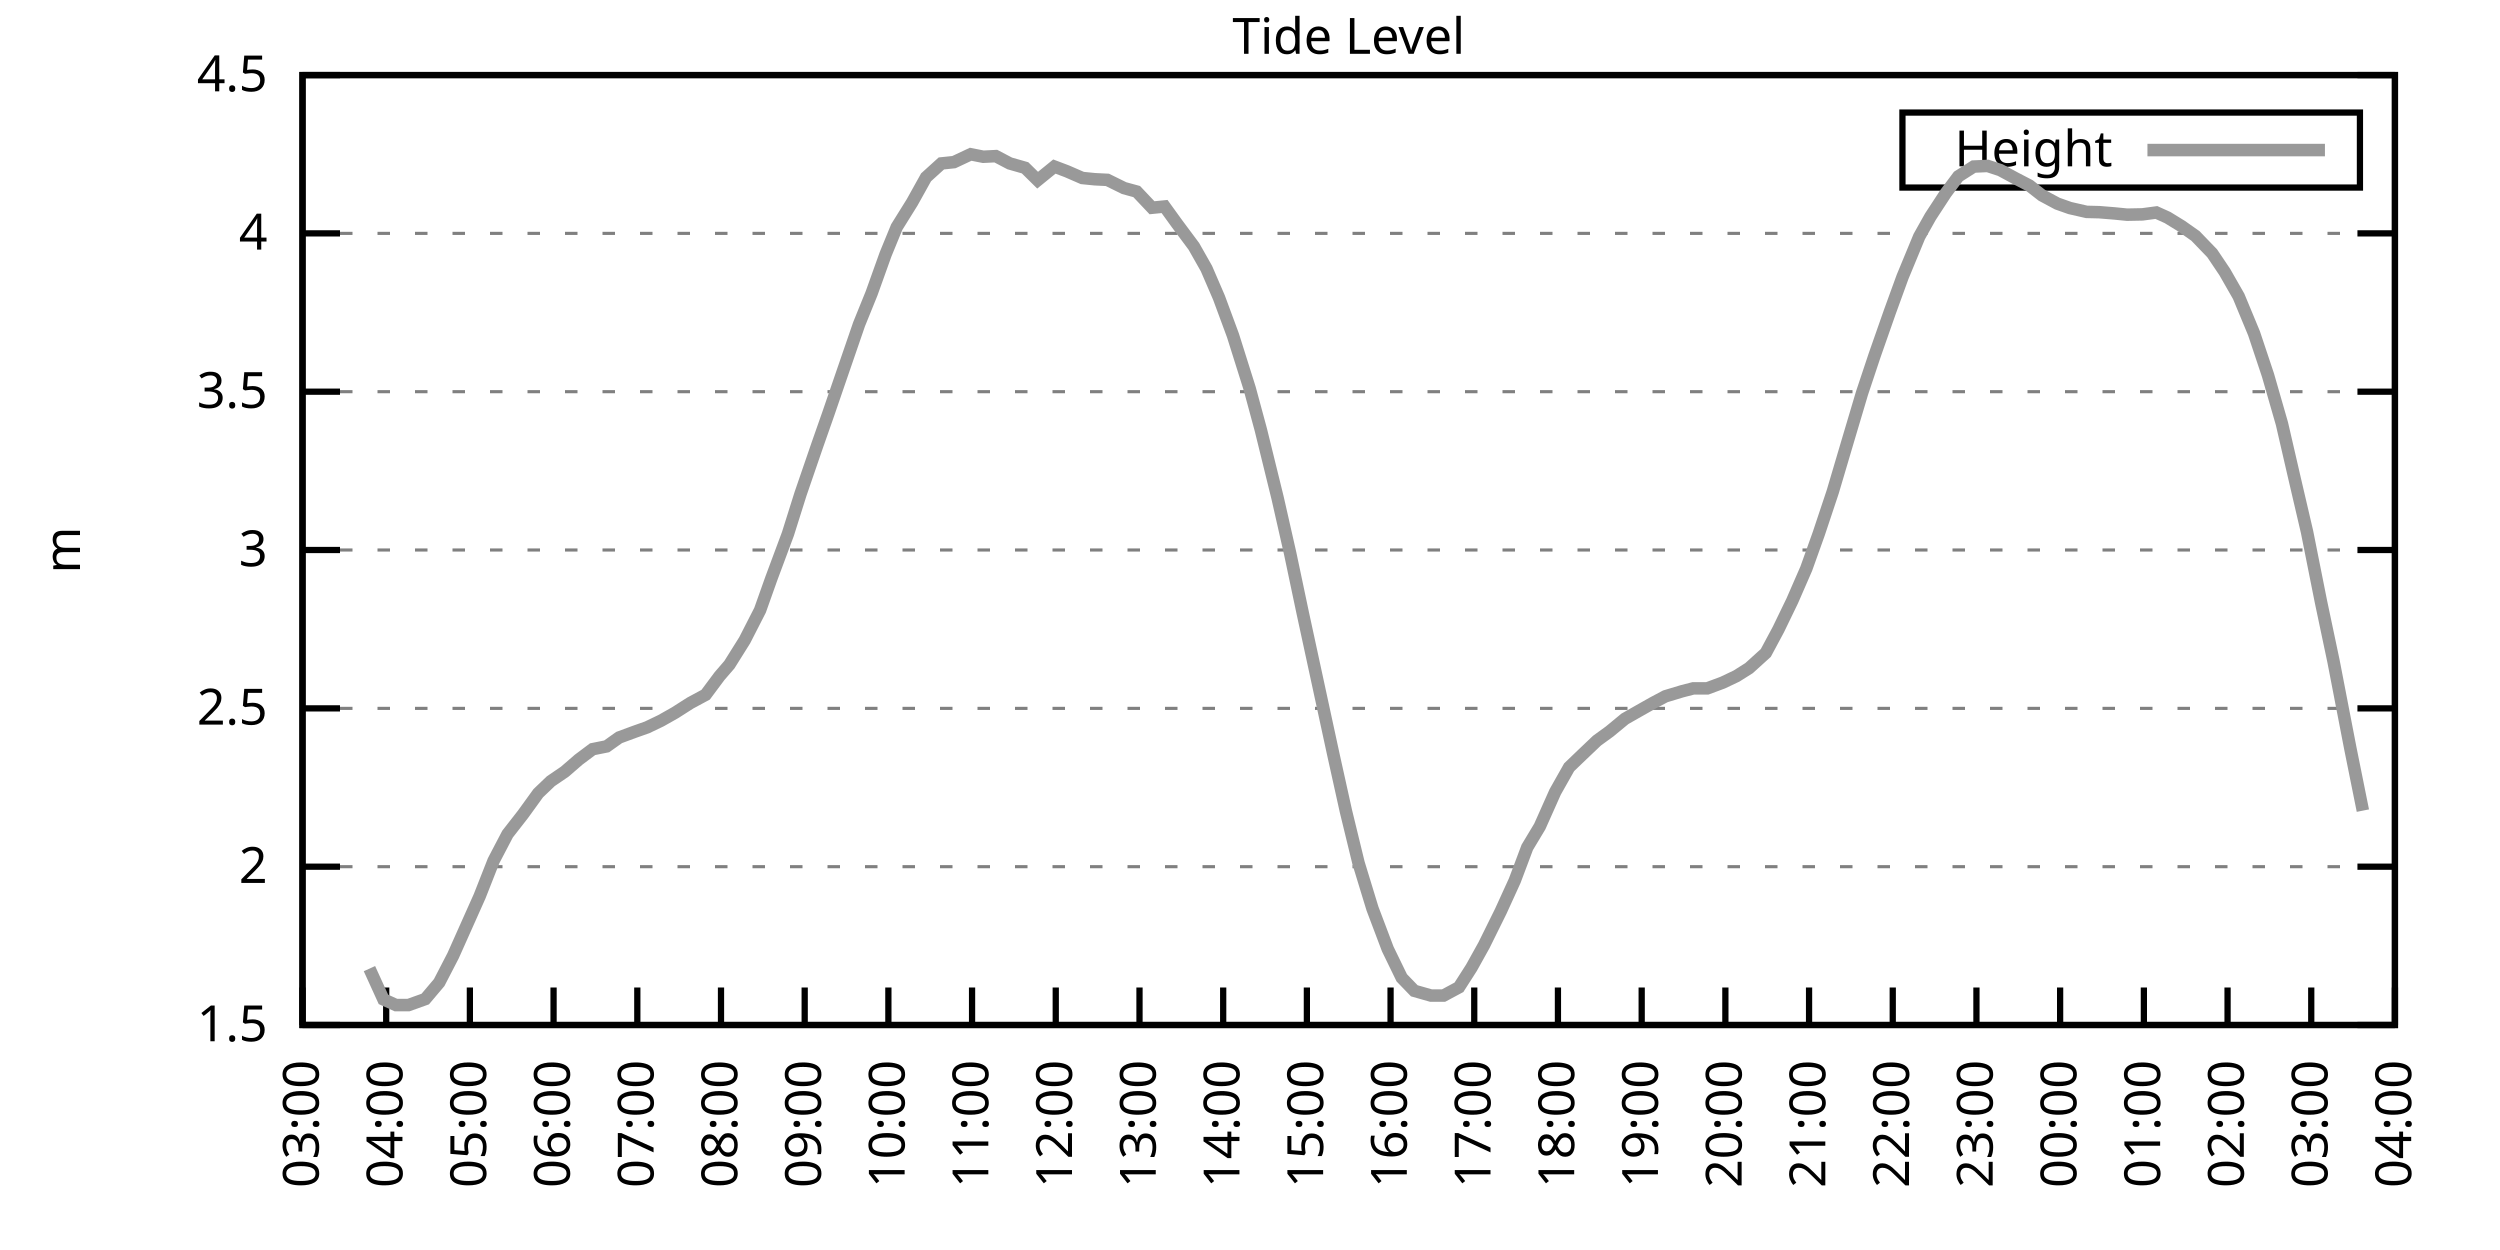
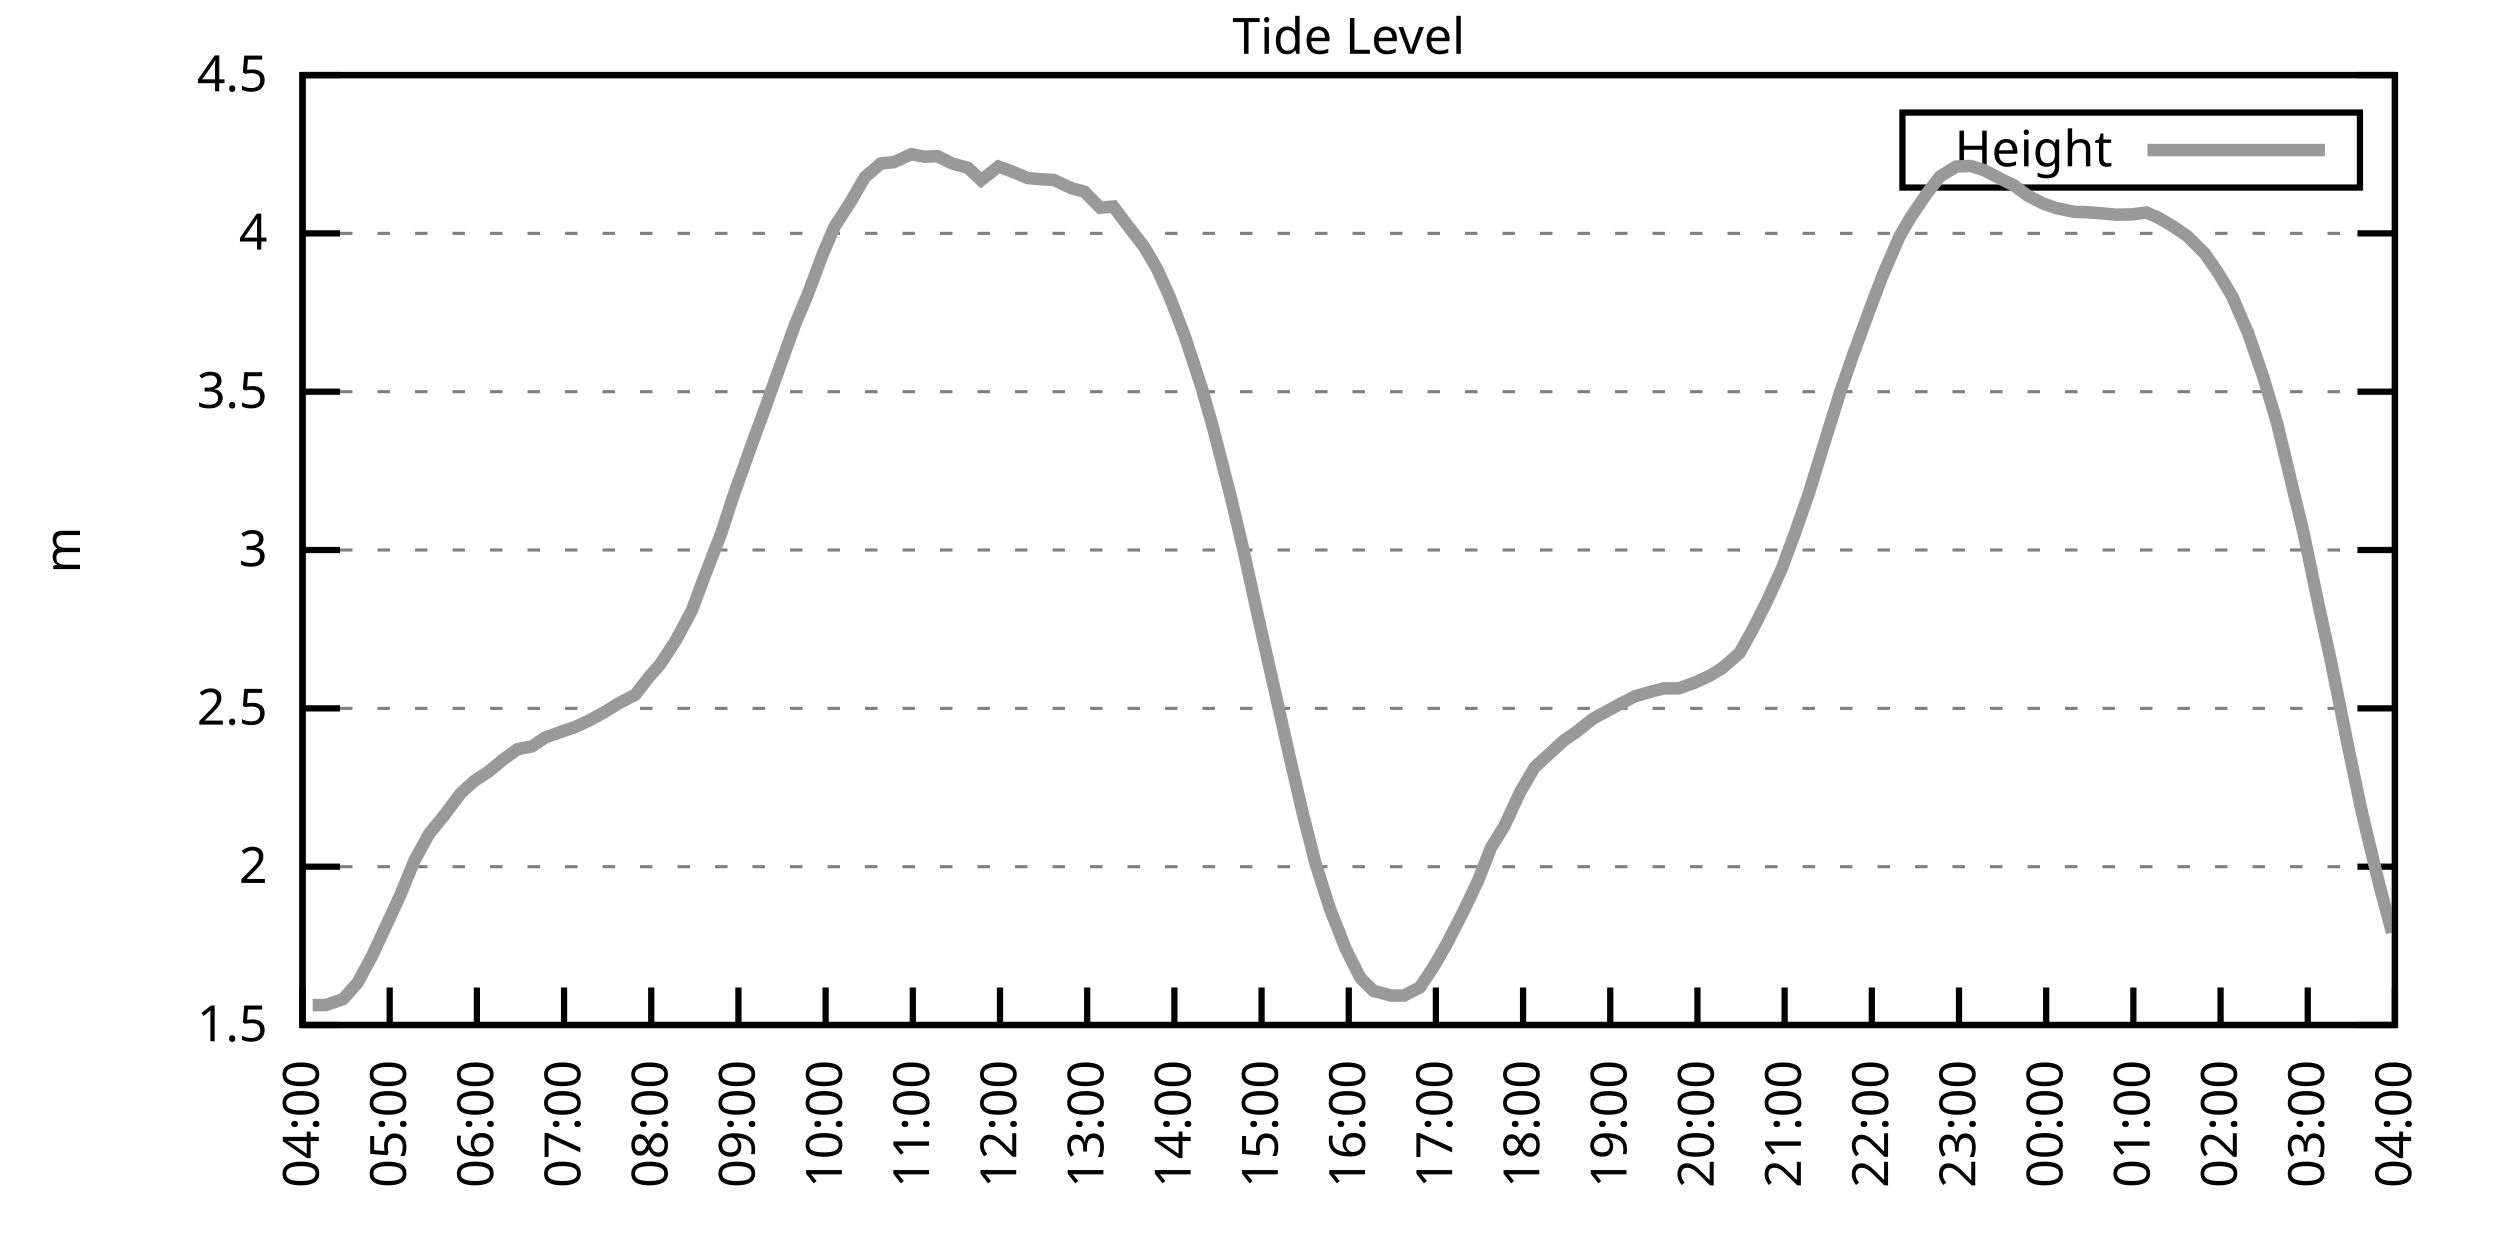
<svg xmlns="http://www.w3.org/2000/svg" xmlns:xlink="http://www.w3.org/1999/xlink" width="400" height="200" viewBox="0 0 400 200">
  <g id="gnuplot_canvas">
    <rect x="0" y="0" width="400" height="200" fill="none" />
    <defs>
      <circle id="gpDot" r="0.5" stroke-width="0.5" stroke="currentColor" />
      <path id="gpPt0" stroke-width="0.333" stroke="currentColor" d="M-1,0 h2 M0,-1 v2" />
      <path id="gpPt1" stroke-width="0.333" stroke="currentColor" d="M-1,-1 L1,1 M1,-1 L-1,1" />
      <path id="gpPt2" stroke-width="0.333" stroke="currentColor" d="M-1,0 L1,0 M0,-1 L0,1 M-1,-1 L1,1 M-1,1 L1,-1" />
      <rect id="gpPt3" stroke-width="0.333" stroke="currentColor" x="-1" y="-1" width="2" height="2" />
      <rect id="gpPt4" stroke-width="0.333" stroke="currentColor" fill="currentColor" x="-1" y="-1" width="2" height="2" />
      <circle id="gpPt5" stroke-width="0.333" stroke="currentColor" cx="0" cy="0" r="1" />
      <use xlink:href="#gpPt5" id="gpPt6" fill="currentColor" stroke="none" />
      <path id="gpPt7" stroke-width="0.333" stroke="currentColor" d="M0,-1.33 L-1.33,0.67 L1.33,0.67 z" />
      <use xlink:href="#gpPt7" id="gpPt8" fill="currentColor" stroke="none" />
      <use xlink:href="#gpPt7" id="gpPt9" stroke="currentColor" transform="rotate(180)" />
      <use xlink:href="#gpPt9" id="gpPt10" fill="currentColor" stroke="none" />
      <use xlink:href="#gpPt3" id="gpPt11" stroke="currentColor" transform="rotate(45)" />
      <use xlink:href="#gpPt11" id="gpPt12" fill="currentColor" stroke="none" />
      <path id="gpPt13" stroke-width="0.333" stroke="currentColor" d="M0,1.330 L1.265,0.411 L0.782,-1.067 L-0.782,-1.076 L-1.265,0.411 z" />
      <use xlink:href="#gpPt13" id="gpPt14" fill="currentColor" stroke="none" />
      <filter id="textbox" filterUnits="objectBoundingBox" x="0" y="0" height="1" width="1">
        <feFlood flood-color="white" flood-opacity="1" result="bgnd" />
        <feComposite in="SourceGraphic" in2="bgnd" operator="atop" />
      </filter>
      <filter id="greybox" filterUnits="objectBoundingBox" x="0" y="0" height="1" width="1">
        <feFlood flood-color="lightgrey" flood-opacity="1" result="grey" />
        <feComposite in="SourceGraphic" in2="grey" operator="atop" />
      </filter>
    </defs>
    <g fill="none" color="white" stroke="currentColor" stroke-width="1.00" stroke-linecap="butt" stroke-linejoin="miter">
</g>
    <g fill="none" color="black" stroke="currentColor" stroke-width="1.00" stroke-linecap="butt" stroke-linejoin="miter">
      <g stroke="none" shape-rendering="crispEdges">
        <polygon fill="rgb(255, 255, 255)" points="48.40,164.00 383.18,164.00 383.18,12.02 48.40,12.02 " />
      </g>
    </g>
    <g fill="none" color="black" stroke="currentColor" stroke-width="1.00" stroke-linecap="butt" stroke-linejoin="miter">
</g>
    <g fill="none" color="black" stroke="black" stroke-width="0.50" stroke-linecap="butt" stroke-linejoin="miter">
</g>
    <g fill="none" color="gray" stroke="currentColor" stroke-width="0.50" stroke-linecap="butt" stroke-linejoin="miter">
      <path stroke="gray" stroke-dasharray="2,4" class="gridline" d="M48.40,164.00 L383.19,164.00  " />
    </g>
    <g fill="none" color="gray" stroke="gray" stroke-width="1.00" stroke-linecap="butt" stroke-linejoin="miter">
</g>
    <g fill="none" color="black" stroke="currentColor" stroke-width="1.00" stroke-linecap="butt" stroke-linejoin="miter">
      <path stroke="black" d="M48.40,164.00 L54.40,164.00 M383.19,164.00 L377.19,164.00  " />
      <g transform="translate(42.80,166.60)" stroke="none" fill="black" font-family="Sans" font-size="8.00" text-anchor="end">
        <text>
          <tspan font-family="Sans"> 1.5</tspan>
        </text>
      </g>
    </g>
    <g fill="none" color="black" stroke="currentColor" stroke-width="1.00" stroke-linecap="butt" stroke-linejoin="miter">
</g>
    <g fill="none" color="black" stroke="black" stroke-width="0.50" stroke-linecap="butt" stroke-linejoin="miter">
</g>
    <g fill="none" color="gray" stroke="currentColor" stroke-width="0.50" stroke-linecap="butt" stroke-linejoin="miter">
      <path stroke="gray" stroke-dasharray="2,4" class="gridline" d="M48.40,138.67 L383.19,138.67  " />
    </g>
    <g fill="none" color="gray" stroke="gray" stroke-width="1.00" stroke-linecap="butt" stroke-linejoin="miter">
</g>
    <g fill="none" color="black" stroke="currentColor" stroke-width="1.00" stroke-linecap="butt" stroke-linejoin="miter">
      <path stroke="black" d="M48.40,138.67 L54.40,138.67 M383.19,138.67 L377.19,138.67  " />
      <g transform="translate(42.80,141.27)" stroke="none" fill="black" font-family="Sans" font-size="8.00" text-anchor="end">
        <text>
          <tspan font-family="Sans"> 2</tspan>
        </text>
      </g>
    </g>
    <g fill="none" color="black" stroke="currentColor" stroke-width="1.00" stroke-linecap="butt" stroke-linejoin="miter">
</g>
    <g fill="none" color="black" stroke="black" stroke-width="0.50" stroke-linecap="butt" stroke-linejoin="miter">
</g>
    <g fill="none" color="gray" stroke="currentColor" stroke-width="0.50" stroke-linecap="butt" stroke-linejoin="miter">
      <path stroke="gray" stroke-dasharray="2,4" class="gridline" d="M48.40,113.34 L383.19,113.34  " />
    </g>
    <g fill="none" color="gray" stroke="gray" stroke-width="1.00" stroke-linecap="butt" stroke-linejoin="miter">
</g>
    <g fill="none" color="black" stroke="currentColor" stroke-width="1.00" stroke-linecap="butt" stroke-linejoin="miter">
      <path stroke="black" d="M48.40,113.34 L54.40,113.34 M383.19,113.34 L377.19,113.34  " />
      <g transform="translate(42.80,115.94)" stroke="none" fill="black" font-family="Sans" font-size="8.00" text-anchor="end">
        <text>
          <tspan font-family="Sans"> 2.5</tspan>
        </text>
      </g>
    </g>
    <g fill="none" color="black" stroke="currentColor" stroke-width="1.00" stroke-linecap="butt" stroke-linejoin="miter">
</g>
    <g fill="none" color="black" stroke="black" stroke-width="0.50" stroke-linecap="butt" stroke-linejoin="miter">
</g>
    <g fill="none" color="gray" stroke="currentColor" stroke-width="0.50" stroke-linecap="butt" stroke-linejoin="miter">
      <path stroke="gray" stroke-dasharray="2,4" class="gridline" d="M48.40,88.00 L383.19,88.00  " />
    </g>
    <g fill="none" color="gray" stroke="gray" stroke-width="1.00" stroke-linecap="butt" stroke-linejoin="miter">
</g>
    <g fill="none" color="black" stroke="currentColor" stroke-width="1.00" stroke-linecap="butt" stroke-linejoin="miter">
      <path stroke="black" d="M48.40,88.00 L54.40,88.00 M383.19,88.00 L377.19,88.00  " />
      <g transform="translate(42.80,90.60)" stroke="none" fill="black" font-family="Sans" font-size="8.00" text-anchor="end">
        <text>
          <tspan font-family="Sans"> 3</tspan>
        </text>
      </g>
    </g>
    <g fill="none" color="black" stroke="currentColor" stroke-width="1.00" stroke-linecap="butt" stroke-linejoin="miter">
</g>
    <g fill="none" color="black" stroke="black" stroke-width="0.50" stroke-linecap="butt" stroke-linejoin="miter">
</g>
    <g fill="none" color="gray" stroke="currentColor" stroke-width="0.50" stroke-linecap="butt" stroke-linejoin="miter">
      <path stroke="gray" stroke-dasharray="2,4" class="gridline" d="M48.40,62.67 L383.19,62.67  " />
    </g>
    <g fill="none" color="gray" stroke="gray" stroke-width="1.00" stroke-linecap="butt" stroke-linejoin="miter">
</g>
    <g fill="none" color="black" stroke="currentColor" stroke-width="1.00" stroke-linecap="butt" stroke-linejoin="miter">
      <path stroke="black" d="M48.40,62.67 L54.40,62.67 M383.19,62.67 L377.19,62.67  " />
      <g transform="translate(42.80,65.27)" stroke="none" fill="black" font-family="Sans" font-size="8.00" text-anchor="end">
        <text>
          <tspan font-family="Sans"> 3.5</tspan>
        </text>
      </g>
    </g>
    <g fill="none" color="black" stroke="currentColor" stroke-width="1.00" stroke-linecap="butt" stroke-linejoin="miter">
</g>
    <g fill="none" color="black" stroke="black" stroke-width="0.50" stroke-linecap="butt" stroke-linejoin="miter">
</g>
    <g fill="none" color="gray" stroke="currentColor" stroke-width="0.50" stroke-linecap="butt" stroke-linejoin="miter">
      <path stroke="gray" stroke-dasharray="2,4" class="gridline" d="M48.40,37.34 L383.19,37.34  " />
    </g>
    <g fill="none" color="gray" stroke="gray" stroke-width="1.00" stroke-linecap="butt" stroke-linejoin="miter">
</g>
    <g fill="none" color="black" stroke="currentColor" stroke-width="1.00" stroke-linecap="butt" stroke-linejoin="miter">
      <path stroke="black" d="M48.40,37.34 L54.40,37.34 M383.19,37.34 L377.19,37.34  " />
      <g transform="translate(42.80,39.94)" stroke="none" fill="black" font-family="Sans" font-size="8.00" text-anchor="end">
        <text>
          <tspan font-family="Sans"> 4</tspan>
        </text>
      </g>
    </g>
    <g fill="none" color="black" stroke="currentColor" stroke-width="1.00" stroke-linecap="butt" stroke-linejoin="miter">
</g>
    <g fill="none" color="black" stroke="black" stroke-width="0.50" stroke-linecap="butt" stroke-linejoin="miter">
</g>
    <g fill="none" color="gray" stroke="currentColor" stroke-width="0.50" stroke-linecap="butt" stroke-linejoin="miter">
      <path stroke="gray" stroke-dasharray="2,4" class="gridline" d="M48.40,12.01 L383.19,12.01  " />
    </g>
    <g fill="none" color="gray" stroke="gray" stroke-width="1.00" stroke-linecap="butt" stroke-linejoin="miter">
</g>
    <g fill="none" color="black" stroke="currentColor" stroke-width="1.00" stroke-linecap="butt" stroke-linejoin="miter">
      <path stroke="black" d="M48.40,12.01 L54.40,12.01 M383.19,12.01 L377.19,12.01  " />
      <g transform="translate(42.80,14.61)" stroke="none" fill="black" font-family="Sans" font-size="8.00" text-anchor="end">
        <text>
          <tspan font-family="Sans"> 4.5</tspan>
        </text>
      </g>
    </g>
    <g fill="none" color="black" stroke="currentColor" stroke-width="1.00" stroke-linecap="butt" stroke-linejoin="miter">
      <path stroke="black" d="M48.40,164.00 L48.40,158.00  " />
      <g transform="translate(51.00,169.60) rotate(270.00)" stroke="none" fill="black" font-family="Sans" font-size="8.00" text-anchor="end">
        <text>
-           <tspan font-family="Sans">03:00</tspan>
-         </text>
-       </g>
-     </g>
-     <g fill="none" color="black" stroke="currentColor" stroke-width="1.00" stroke-linecap="butt" stroke-linejoin="miter">
-       <path stroke="black" d="M61.79,164.00 L61.79,158.00  " />
-       <g transform="translate(64.39,169.60) rotate(270.00)" stroke="none" fill="black" font-family="Sans" font-size="8.00" text-anchor="end">
-         <text>
          <tspan font-family="Sans">04:00</tspan>
        </text>
      </g>
    </g>
    <g fill="none" color="black" stroke="currentColor" stroke-width="1.00" stroke-linecap="butt" stroke-linejoin="miter">
-       <path stroke="black" d="M75.18,164.00 L75.18,158.00  " />
-       <g transform="translate(77.78,169.60) rotate(270.00)" stroke="none" fill="black" font-family="Sans" font-size="8.00" text-anchor="end">
+       <path stroke="black" d="M62.35,164.00 L62.35,158.00  " />
+       <g transform="translate(64.95,169.60) rotate(270.00)" stroke="none" fill="black" font-family="Sans" font-size="8.00" text-anchor="end">
        <text>
          <tspan font-family="Sans">05:00</tspan>
        </text>
      </g>
    </g>
    <g fill="none" color="black" stroke="currentColor" stroke-width="1.00" stroke-linecap="butt" stroke-linejoin="miter">
-       <path stroke="black" d="M88.57,164.00 L88.57,158.00  " />
-       <g transform="translate(91.17,169.60) rotate(270.00)" stroke="none" fill="black" font-family="Sans" font-size="8.00" text-anchor="end">
+       <path stroke="black" d="M76.30,164.00 L76.30,158.00  " />
+       <g transform="translate(78.90,169.60) rotate(270.00)" stroke="none" fill="black" font-family="Sans" font-size="8.00" text-anchor="end">
        <text>
          <tspan font-family="Sans">06:00</tspan>
        </text>
      </g>
    </g>
    <g fill="none" color="black" stroke="currentColor" stroke-width="1.00" stroke-linecap="butt" stroke-linejoin="miter">
-       <path stroke="black" d="M101.97,164.00 L101.97,158.00  " />
-       <g transform="translate(104.57,169.60) rotate(270.00)" stroke="none" fill="black" font-family="Sans" font-size="8.00" text-anchor="end">
+       <path stroke="black" d="M90.25,164.00 L90.25,158.00  " />
+       <g transform="translate(92.85,169.60) rotate(270.00)" stroke="none" fill="black" font-family="Sans" font-size="8.00" text-anchor="end">
        <text>
          <tspan font-family="Sans">07:00</tspan>
        </text>
      </g>
    </g>
    <g fill="none" color="black" stroke="currentColor" stroke-width="1.00" stroke-linecap="butt" stroke-linejoin="miter">
-       <path stroke="black" d="M115.36,164.00 L115.36,158.00  " />
-       <g transform="translate(117.96,169.60) rotate(270.00)" stroke="none" fill="black" font-family="Sans" font-size="8.00" text-anchor="end">
+       <path stroke="black" d="M104.20,164.00 L104.20,158.00  " />
+       <g transform="translate(106.80,169.60) rotate(270.00)" stroke="none" fill="black" font-family="Sans" font-size="8.00" text-anchor="end">
        <text>
          <tspan font-family="Sans">08:00</tspan>
        </text>
      </g>
    </g>
    <g fill="none" color="black" stroke="currentColor" stroke-width="1.00" stroke-linecap="butt" stroke-linejoin="miter">
-       <path stroke="black" d="M128.75,164.00 L128.75,158.00  " />
-       <g transform="translate(131.35,169.60) rotate(270.00)" stroke="none" fill="black" font-family="Sans" font-size="8.00" text-anchor="end">
+       <path stroke="black" d="M118.15,164.00 L118.15,158.00  " />
+       <g transform="translate(120.75,169.60) rotate(270.00)" stroke="none" fill="black" font-family="Sans" font-size="8.00" text-anchor="end">
        <text>
          <tspan font-family="Sans">09:00</tspan>
        </text>
      </g>
    </g>
    <g fill="none" color="black" stroke="currentColor" stroke-width="1.00" stroke-linecap="butt" stroke-linejoin="miter">
-       <path stroke="black" d="M142.14,164.00 L142.14,158.00  " />
-       <g transform="translate(144.74,169.60) rotate(270.00)" stroke="none" fill="black" font-family="Sans" font-size="8.00" text-anchor="end">
+       <path stroke="black" d="M132.10,164.00 L132.10,158.00  " />
+       <g transform="translate(134.70,169.60) rotate(270.00)" stroke="none" fill="black" font-family="Sans" font-size="8.00" text-anchor="end">
        <text>
          <tspan font-family="Sans">10:00</tspan>
        </text>
      </g>
    </g>
    <g fill="none" color="black" stroke="currentColor" stroke-width="1.00" stroke-linecap="butt" stroke-linejoin="miter">
-       <path stroke="black" d="M155.53,164.00 L155.53,158.00  " />
-       <g transform="translate(158.13,169.60) rotate(270.00)" stroke="none" fill="black" font-family="Sans" font-size="8.00" text-anchor="end">
+       <path stroke="black" d="M146.05,164.00 L146.05,158.00  " />
+       <g transform="translate(148.65,169.60) rotate(270.00)" stroke="none" fill="black" font-family="Sans" font-size="8.00" text-anchor="end">
        <text>
          <tspan font-family="Sans">11:00</tspan>
        </text>
      </g>
    </g>
    <g fill="none" color="black" stroke="currentColor" stroke-width="1.00" stroke-linecap="butt" stroke-linejoin="miter">
-       <path stroke="black" d="M168.92,164.00 L168.92,158.00  " />
-       <g transform="translate(171.52,169.60) rotate(270.00)" stroke="none" fill="black" font-family="Sans" font-size="8.00" text-anchor="end">
+       <path stroke="black" d="M160.00,164.00 L160.00,158.00  " />
+       <g transform="translate(162.60,169.60) rotate(270.00)" stroke="none" fill="black" font-family="Sans" font-size="8.00" text-anchor="end">
        <text>
          <tspan font-family="Sans">12:00</tspan>
        </text>
      </g>
    </g>
    <g fill="none" color="black" stroke="currentColor" stroke-width="1.00" stroke-linecap="butt" stroke-linejoin="miter">
-       <path stroke="black" d="M182.32,164.00 L182.32,158.00  " />
-       <g transform="translate(184.92,169.60) rotate(270.00)" stroke="none" fill="black" font-family="Sans" font-size="8.00" text-anchor="end">
+       <path stroke="black" d="M173.95,164.00 L173.95,158.00  " />
+       <g transform="translate(176.55,169.60) rotate(270.00)" stroke="none" fill="black" font-family="Sans" font-size="8.00" text-anchor="end">
        <text>
          <tspan font-family="Sans">13:00</tspan>
        </text>
      </g>
    </g>
    <g fill="none" color="black" stroke="currentColor" stroke-width="1.00" stroke-linecap="butt" stroke-linejoin="miter">
-       <path stroke="black" d="M195.71,164.00 L195.71,158.00  " />
-       <g transform="translate(198.31,169.60) rotate(270.00)" stroke="none" fill="black" font-family="Sans" font-size="8.00" text-anchor="end">
+       <path stroke="black" d="M187.90,164.00 L187.90,158.00  " />
+       <g transform="translate(190.50,169.60) rotate(270.00)" stroke="none" fill="black" font-family="Sans" font-size="8.00" text-anchor="end">
        <text>
          <tspan font-family="Sans">14:00</tspan>
        </text>
      </g>
    </g>
    <g fill="none" color="black" stroke="currentColor" stroke-width="1.00" stroke-linecap="butt" stroke-linejoin="miter">
-       <path stroke="black" d="M209.10,164.00 L209.10,158.00  " />
-       <g transform="translate(211.70,169.60) rotate(270.00)" stroke="none" fill="black" font-family="Sans" font-size="8.00" text-anchor="end">
+       <path stroke="black" d="M201.85,164.00 L201.85,158.00  " />
+       <g transform="translate(204.45,169.60) rotate(270.00)" stroke="none" fill="black" font-family="Sans" font-size="8.00" text-anchor="end">
        <text>
          <tspan font-family="Sans">15:00</tspan>
        </text>
      </g>
    </g>
    <g fill="none" color="black" stroke="currentColor" stroke-width="1.00" stroke-linecap="butt" stroke-linejoin="miter">
-       <path stroke="black" d="M222.49,164.00 L222.49,158.00  " />
-       <g transform="translate(225.09,169.60) rotate(270.00)" stroke="none" fill="black" font-family="Sans" font-size="8.00" text-anchor="end">
+       <path stroke="black" d="M215.80,164.00 L215.80,158.00  " />
+       <g transform="translate(218.40,169.60) rotate(270.00)" stroke="none" fill="black" font-family="Sans" font-size="8.00" text-anchor="end">
        <text>
          <tspan font-family="Sans">16:00</tspan>
        </text>
      </g>
    </g>
    <g fill="none" color="black" stroke="currentColor" stroke-width="1.00" stroke-linecap="butt" stroke-linejoin="miter">
-       <path stroke="black" d="M235.88,164.00 L235.88,158.00  " />
-       <g transform="translate(238.48,169.60) rotate(270.00)" stroke="none" fill="black" font-family="Sans" font-size="8.00" text-anchor="end">
+       <path stroke="black" d="M229.74,164.00 L229.74,158.00  " />
+       <g transform="translate(232.34,169.60) rotate(270.00)" stroke="none" fill="black" font-family="Sans" font-size="8.00" text-anchor="end">
        <text>
          <tspan font-family="Sans">17:00</tspan>
        </text>
      </g>
    </g>
    <g fill="none" color="black" stroke="currentColor" stroke-width="1.00" stroke-linecap="butt" stroke-linejoin="miter">
-       <path stroke="black" d="M249.27,164.00 L249.27,158.00  " />
-       <g transform="translate(251.87,169.60) rotate(270.00)" stroke="none" fill="black" font-family="Sans" font-size="8.00" text-anchor="end">
+       <path stroke="black" d="M243.69,164.00 L243.69,158.00  " />
+       <g transform="translate(246.29,169.60) rotate(270.00)" stroke="none" fill="black" font-family="Sans" font-size="8.00" text-anchor="end">
        <text>
          <tspan font-family="Sans">18:00</tspan>
        </text>
      </g>
    </g>
    <g fill="none" color="black" stroke="currentColor" stroke-width="1.00" stroke-linecap="butt" stroke-linejoin="miter">
-       <path stroke="black" d="M262.67,164.00 L262.67,158.00  " />
-       <g transform="translate(265.27,169.60) rotate(270.00)" stroke="none" fill="black" font-family="Sans" font-size="8.00" text-anchor="end">
+       <path stroke="black" d="M257.64,164.00 L257.64,158.00  " />
+       <g transform="translate(260.24,169.60) rotate(270.00)" stroke="none" fill="black" font-family="Sans" font-size="8.00" text-anchor="end">
        <text>
          <tspan font-family="Sans">19:00</tspan>
        </text>
      </g>
    </g>
    <g fill="none" color="black" stroke="currentColor" stroke-width="1.00" stroke-linecap="butt" stroke-linejoin="miter">
-       <path stroke="black" d="M276.06,164.00 L276.06,158.00  " />
-       <g transform="translate(278.66,169.60) rotate(270.00)" stroke="none" fill="black" font-family="Sans" font-size="8.00" text-anchor="end">
+       <path stroke="black" d="M271.59,164.00 L271.59,158.00  " />
+       <g transform="translate(274.19,169.60) rotate(270.00)" stroke="none" fill="black" font-family="Sans" font-size="8.00" text-anchor="end">
        <text>
          <tspan font-family="Sans">20:00</tspan>
        </text>
      </g>
    </g>
    <g fill="none" color="black" stroke="currentColor" stroke-width="1.00" stroke-linecap="butt" stroke-linejoin="miter">
-       <path stroke="black" d="M289.45,164.00 L289.45,158.00  " />
-       <g transform="translate(292.05,169.60) rotate(270.00)" stroke="none" fill="black" font-family="Sans" font-size="8.00" text-anchor="end">
+       <path stroke="black" d="M285.54,164.00 L285.54,158.00  " />
+       <g transform="translate(288.14,169.60) rotate(270.00)" stroke="none" fill="black" font-family="Sans" font-size="8.00" text-anchor="end">
        <text>
          <tspan font-family="Sans">21:00</tspan>
        </text>
      </g>
    </g>
    <g fill="none" color="black" stroke="currentColor" stroke-width="1.00" stroke-linecap="butt" stroke-linejoin="miter">
-       <path stroke="black" d="M302.84,164.00 L302.84,158.00  " />
-       <g transform="translate(305.44,169.60) rotate(270.00)" stroke="none" fill="black" font-family="Sans" font-size="8.00" text-anchor="end">
+       <path stroke="black" d="M299.49,164.00 L299.49,158.00  " />
+       <g transform="translate(302.09,169.60) rotate(270.00)" stroke="none" fill="black" font-family="Sans" font-size="8.00" text-anchor="end">
        <text>
          <tspan font-family="Sans">22:00</tspan>
        </text>
      </g>
    </g>
    <g fill="none" color="black" stroke="currentColor" stroke-width="1.00" stroke-linecap="butt" stroke-linejoin="miter">
-       <path stroke="black" d="M316.23,164.00 L316.23,158.00  " />
-       <g transform="translate(318.83,169.60) rotate(270.00)" stroke="none" fill="black" font-family="Sans" font-size="8.00" text-anchor="end">
+       <path stroke="black" d="M313.44,164.00 L313.44,158.00  " />
+       <g transform="translate(316.04,169.60) rotate(270.00)" stroke="none" fill="black" font-family="Sans" font-size="8.00" text-anchor="end">
        <text>
          <tspan font-family="Sans">23:00</tspan>
        </text>
      </g>
    </g>
    <g fill="none" color="black" stroke="currentColor" stroke-width="1.00" stroke-linecap="butt" stroke-linejoin="miter">
-       <path stroke="black" d="M329.62,164.00 L329.62,158.00  " />
-       <g transform="translate(332.22,169.60) rotate(270.00)" stroke="none" fill="black" font-family="Sans" font-size="8.00" text-anchor="end">
+       <path stroke="black" d="M327.39,164.00 L327.39,158.00  " />
+       <g transform="translate(329.99,169.60) rotate(270.00)" stroke="none" fill="black" font-family="Sans" font-size="8.00" text-anchor="end">
        <text>
          <tspan font-family="Sans">00:00</tspan>
        </text>
      </g>
    </g>
    <g fill="none" color="black" stroke="currentColor" stroke-width="1.00" stroke-linecap="butt" stroke-linejoin="miter">
-       <path stroke="black" d="M343.02,164.00 L343.02,158.00  " />
-       <g transform="translate(345.62,169.60) rotate(270.00)" stroke="none" fill="black" font-family="Sans" font-size="8.00" text-anchor="end">
+       <path stroke="black" d="M341.34,164.00 L341.34,158.00  " />
+       <g transform="translate(343.94,169.60) rotate(270.00)" stroke="none" fill="black" font-family="Sans" font-size="8.00" text-anchor="end">
        <text>
          <tspan font-family="Sans">01:00</tspan>
        </text>
      </g>
    </g>
    <g fill="none" color="black" stroke="currentColor" stroke-width="1.00" stroke-linecap="butt" stroke-linejoin="miter">
-       <path stroke="black" d="M356.41,164.00 L356.41,158.00  " />
-       <g transform="translate(359.01,169.60) rotate(270.00)" stroke="none" fill="black" font-family="Sans" font-size="8.00" text-anchor="end">
+       <path stroke="black" d="M355.29,164.00 L355.29,158.00  " />
+       <g transform="translate(357.89,169.60) rotate(270.00)" stroke="none" fill="black" font-family="Sans" font-size="8.00" text-anchor="end">
        <text>
          <tspan font-family="Sans">02:00</tspan>
        </text>
      </g>
    </g>
    <g fill="none" color="black" stroke="currentColor" stroke-width="1.00" stroke-linecap="butt" stroke-linejoin="miter">
-       <path stroke="black" d="M369.80,164.00 L369.80,158.00  " />
-       <g transform="translate(372.40,169.60) rotate(270.00)" stroke="none" fill="black" font-family="Sans" font-size="8.00" text-anchor="end">
+       <path stroke="black" d="M369.24,164.00 L369.24,158.00  " />
+       <g transform="translate(371.84,169.60) rotate(270.00)" stroke="none" fill="black" font-family="Sans" font-size="8.00" text-anchor="end">
        <text>
          <tspan font-family="Sans">03:00</tspan>
        </text>
      </g>
    </g>
    <g fill="none" color="black" stroke="currentColor" stroke-width="1.00" stroke-linecap="butt" stroke-linejoin="miter">
      <path stroke="black" d="M383.19,164.00 L383.19,158.00  " />
      <g transform="translate(385.79,169.60) rotate(270.00)" stroke="none" fill="black" font-family="Sans" font-size="8.00" text-anchor="end">
        <text>
          <tspan font-family="Sans">04:00</tspan>
        </text>
      </g>
    </g>
    <g fill="none" color="black" stroke="currentColor" stroke-width="1.00" stroke-linecap="butt" stroke-linejoin="miter">
</g>
    <g fill="none" color="black" stroke="currentColor" stroke-width="1.00" stroke-linecap="butt" stroke-linejoin="miter">
      <path stroke="black" d="M48.40,12.01 L48.40,164.00 L383.19,164.00 L383.19,12.01 L48.40,12.01 Z  " />
    </g>
    <g fill="none" color="black" stroke="currentColor" stroke-width="1.00" stroke-linecap="butt" stroke-linejoin="miter">
</g>
    <g fill="none" color="black" stroke="currentColor" stroke-width="1.00" stroke-linecap="butt" stroke-linejoin="miter">
      <path stroke="black" d="M304.39,30.01 L304.39,18.01 L377.59,18.01 L377.59,30.01 L304.39,30.01 Z  " />
    </g>
    <g id="Tide_level_plot_1">
      <g fill="none" color="white" stroke="black" stroke-width="2.00" stroke-linecap="butt" stroke-linejoin="miter">
</g>
      <g fill="none" color="black" stroke="currentColor" stroke-width="2.00" stroke-linecap="butt" stroke-linejoin="miter">
        <g transform="translate(337.99,26.61)" stroke="none" fill="black" font-family="Sans" font-size="8.00" text-anchor="end">
          <text>
            <tspan font-family="Sans">Height</tspan>
          </text>
        </g>
      </g>
      <g fill="none" color="black" stroke="currentColor" stroke-width="2.00" stroke-linecap="butt" stroke-linejoin="miter">
-         <path stroke="rgb(153, 153, 153)" d="M343.59,24.01 L371.99,24.01 M59.11,154.98 L61.35,159.90 L63.35,160.81 L65.36,160.81 L68.04,159.85 L70.27,157.21   L72.50,152.90 L76.75,143.38 L78.98,137.71 L81.21,133.45 L83.66,130.31 L86.12,126.91 L88.13,124.99 L90.36,123.47   L92.59,121.54 L94.82,119.87 L97.06,119.42 L99.06,118.00 L101.52,117.09 L103.53,116.38 L105.76,115.31 L107.99,114.05   L110.45,112.48 L112.90,111.16 L115.13,108.17 L116.70,106.35 L119.15,102.44 L121.61,97.63 L123.39,92.62 L126.07,85.42   L128.08,79.04 L130.76,71.24 L132.54,66.17 L134.33,60.95 L137.45,51.88 L139.46,46.92 L141.69,40.69 L143.48,36.33   L145.94,32.38 L148.17,28.37 L150.62,26.15 L152.63,25.94 L155.31,24.68 L157.32,25.08 L159.33,24.98 L161.56,26.15   L164.01,26.85 L166.02,28.83 L168.70,26.65 L170.71,27.41 L173.17,28.48 L175.17,28.68 L177.18,28.78 L179.86,30.10   L181.87,30.65 L184.32,33.24 L186.33,33.04 L188.34,35.82 L191.02,39.42 L193.03,42.97 L195.04,47.63 L197.27,53.66   L199.95,62.17 L201.73,68.75 L204.41,79.65 L206.42,88.51 L208.43,98.04 L213.34,120.73 L215.35,129.80 L217.36,138.06   L219.59,145.36 L222.04,151.84 L224.28,156.45 L226.29,158.53 L228.96,159.29 L230.97,159.29 L233.43,157.97 L235.44,154.83   L237.44,151.23 L240.12,145.81 L242.36,140.90 L244.36,135.58 L246.37,132.23 L248.83,126.71 L251.06,122.76 L253.07,120.83   L255.52,118.50 L257.53,117.04 L259.99,115.01 L262.22,113.74 L264.45,112.48 L266.46,111.41 L269.14,110.60 L270.92,110.14   L273.16,110.14 L275.61,109.23 L277.84,108.17 L279.85,106.90 L282.53,104.47 L284.54,100.72 L286.77,96.11 L289.00,90.99   L291.01,85.37 L293.24,78.68 L295.70,70.37 L297.93,62.88 L299.94,56.85 L302.39,49.86 L304.40,44.33 L307.08,37.85   L308.87,34.66 L311.32,30.91 L313.33,28.22 L315.79,26.65 L318.02,26.55 L320.03,27.21 L322.48,28.53 L324.71,29.69   L326.72,31.26 L329.18,32.58 L331.19,33.29 L333.86,33.90 L335.87,33.95 L338.33,34.15 L340.34,34.35 L342.79,34.30   L345.02,34.00 L346.81,34.81 L349.04,36.18 L351.27,37.75 L353.95,40.53 L355.96,43.52 L358.19,47.42 L360.65,53.35   L362.88,60.04 L365.11,67.79 L367.12,76.50 L369.13,85.12 L371.36,96.31 L373.37,105.84 L376.05,119.72 L378.06,129.70    " />
+         <path stroke="rgb(153, 153, 153)" d="M343.59,24.01 L371.99,24.01 M50.03,160.81 L52.12,160.81 L54.91,159.85 L57.23,157.21 L59.56,152.90 L63.98,143.38   L66.30,137.71 L68.63,133.45 L71.18,130.31 L73.74,126.91 L75.83,124.99 L78.16,123.47 L80.48,121.54 L82.81,119.87   L85.13,119.42 L87.23,118.00 L89.78,117.09 L91.88,116.38 L94.20,115.31 L96.53,114.05 L99.08,112.48 L101.64,111.16   L103.97,108.17 L105.59,106.35 L108.15,102.44 L110.71,97.63 L112.57,92.62 L115.36,85.42 L117.45,79.04 L120.24,71.24   L122.10,66.17 L123.96,60.95 L127.22,51.88 L129.31,46.92 L131.63,40.69 L133.49,36.33 L136.05,32.38 L138.37,28.37   L140.93,26.15 L143.02,25.94 L145.81,24.68 L147.91,25.08 L150.00,24.98 L152.32,26.15 L154.88,26.85 L156.97,28.83   L159.76,26.65 L161.86,27.41 L164.41,28.48 L166.51,28.68 L168.60,28.78 L171.39,30.10 L173.48,30.65 L176.04,33.24   L178.13,33.04 L180.22,35.82 L183.01,39.42 L185.11,42.97 L187.20,47.63 L189.52,53.66 L192.31,62.17 L194.17,68.75   L196.96,79.65 L199.06,88.51 L201.15,98.04 L206.26,120.73 L208.36,129.80 L210.45,138.06 L212.77,145.36 L215.33,151.84   L217.65,156.45 L219.75,158.53 L222.54,159.29 L224.63,159.29 L227.19,157.97 L229.28,154.83 L231.37,151.23 L234.16,145.81   L236.49,140.90 L238.58,135.58 L240.67,132.23 L243.23,126.71 L245.55,122.76 L247.65,120.83 L250.20,118.50 L252.30,117.04   L254.85,115.01 L257.18,113.74 L259.50,112.48 L261.60,111.41 L264.39,110.60 L266.25,110.14 L268.57,110.14 L271.13,109.23   L273.45,108.17 L275.55,106.90 L278.34,104.47 L280.43,100.72 L282.75,96.11 L285.08,90.99 L287.17,85.37 L289.50,78.68   L292.05,70.37 L294.38,62.88 L296.47,56.85 L299.03,49.86 L301.12,44.33 L303.91,37.85 L305.77,34.66 L308.33,30.91   L310.42,28.22 L312.98,26.65 L315.30,26.55 L317.39,27.21 L319.95,28.53 L322.28,29.69 L324.37,31.26 L326.93,32.58   L329.02,33.29 L331.81,33.90 L333.90,33.95 L336.46,34.15 L338.55,34.35 L341.11,34.30 L343.43,34.00 L345.29,34.81   L347.62,36.18 L349.94,37.75 L352.73,40.53 L354.83,43.52 L357.15,47.42 L359.71,53.35 L362.03,60.04 L364.36,67.79   L366.45,76.50 L368.54,85.12 L370.87,96.31 L372.96,105.84 L375.75,119.72 L377.84,129.70 L380.63,141.35 L382.73,149.21    " />
      </g>
    </g>
    <g fill="none" color="black" stroke="currentColor" stroke-width="2.00" stroke-linecap="butt" stroke-linejoin="miter">
</g>
    <g fill="none" color="black" stroke="black" stroke-width="1.00" stroke-linecap="butt" stroke-linejoin="miter">
</g>
    <g fill="none" color="black" stroke="currentColor" stroke-width="1.00" stroke-linecap="butt" stroke-linejoin="miter">
      <path stroke="black" d="M48.40,12.01 L48.40,164.00 L383.19,164.00 L383.19,12.01 L48.40,12.01 Z  " />
      <g transform="translate(12.80,88.01) rotate(270.00)" stroke="none" fill="black" font-family="Sans" font-size="8.00" text-anchor="middle">
        <text>
          <tspan font-family="Sans">m</tspan>
        </text>
      </g>
    </g>
    <g fill="none" color="black" stroke="currentColor" stroke-width="1.00" stroke-linecap="butt" stroke-linejoin="miter">
</g>
    <g fill="none" color="black" stroke="currentColor" stroke-width="1.00" stroke-linecap="butt" stroke-linejoin="miter">
      <g transform="translate(215.79,8.61)" stroke="none" fill="black" font-family="Sans" font-size="8.00" text-anchor="middle">
        <text>
          <tspan font-family="Sans">Tide Level</tspan>
        </text>
      </g>
    </g>
    <g fill="none" color="black" stroke="currentColor" stroke-width="1.00" stroke-linecap="butt" stroke-linejoin="miter">
</g>
  </g>
</svg>
